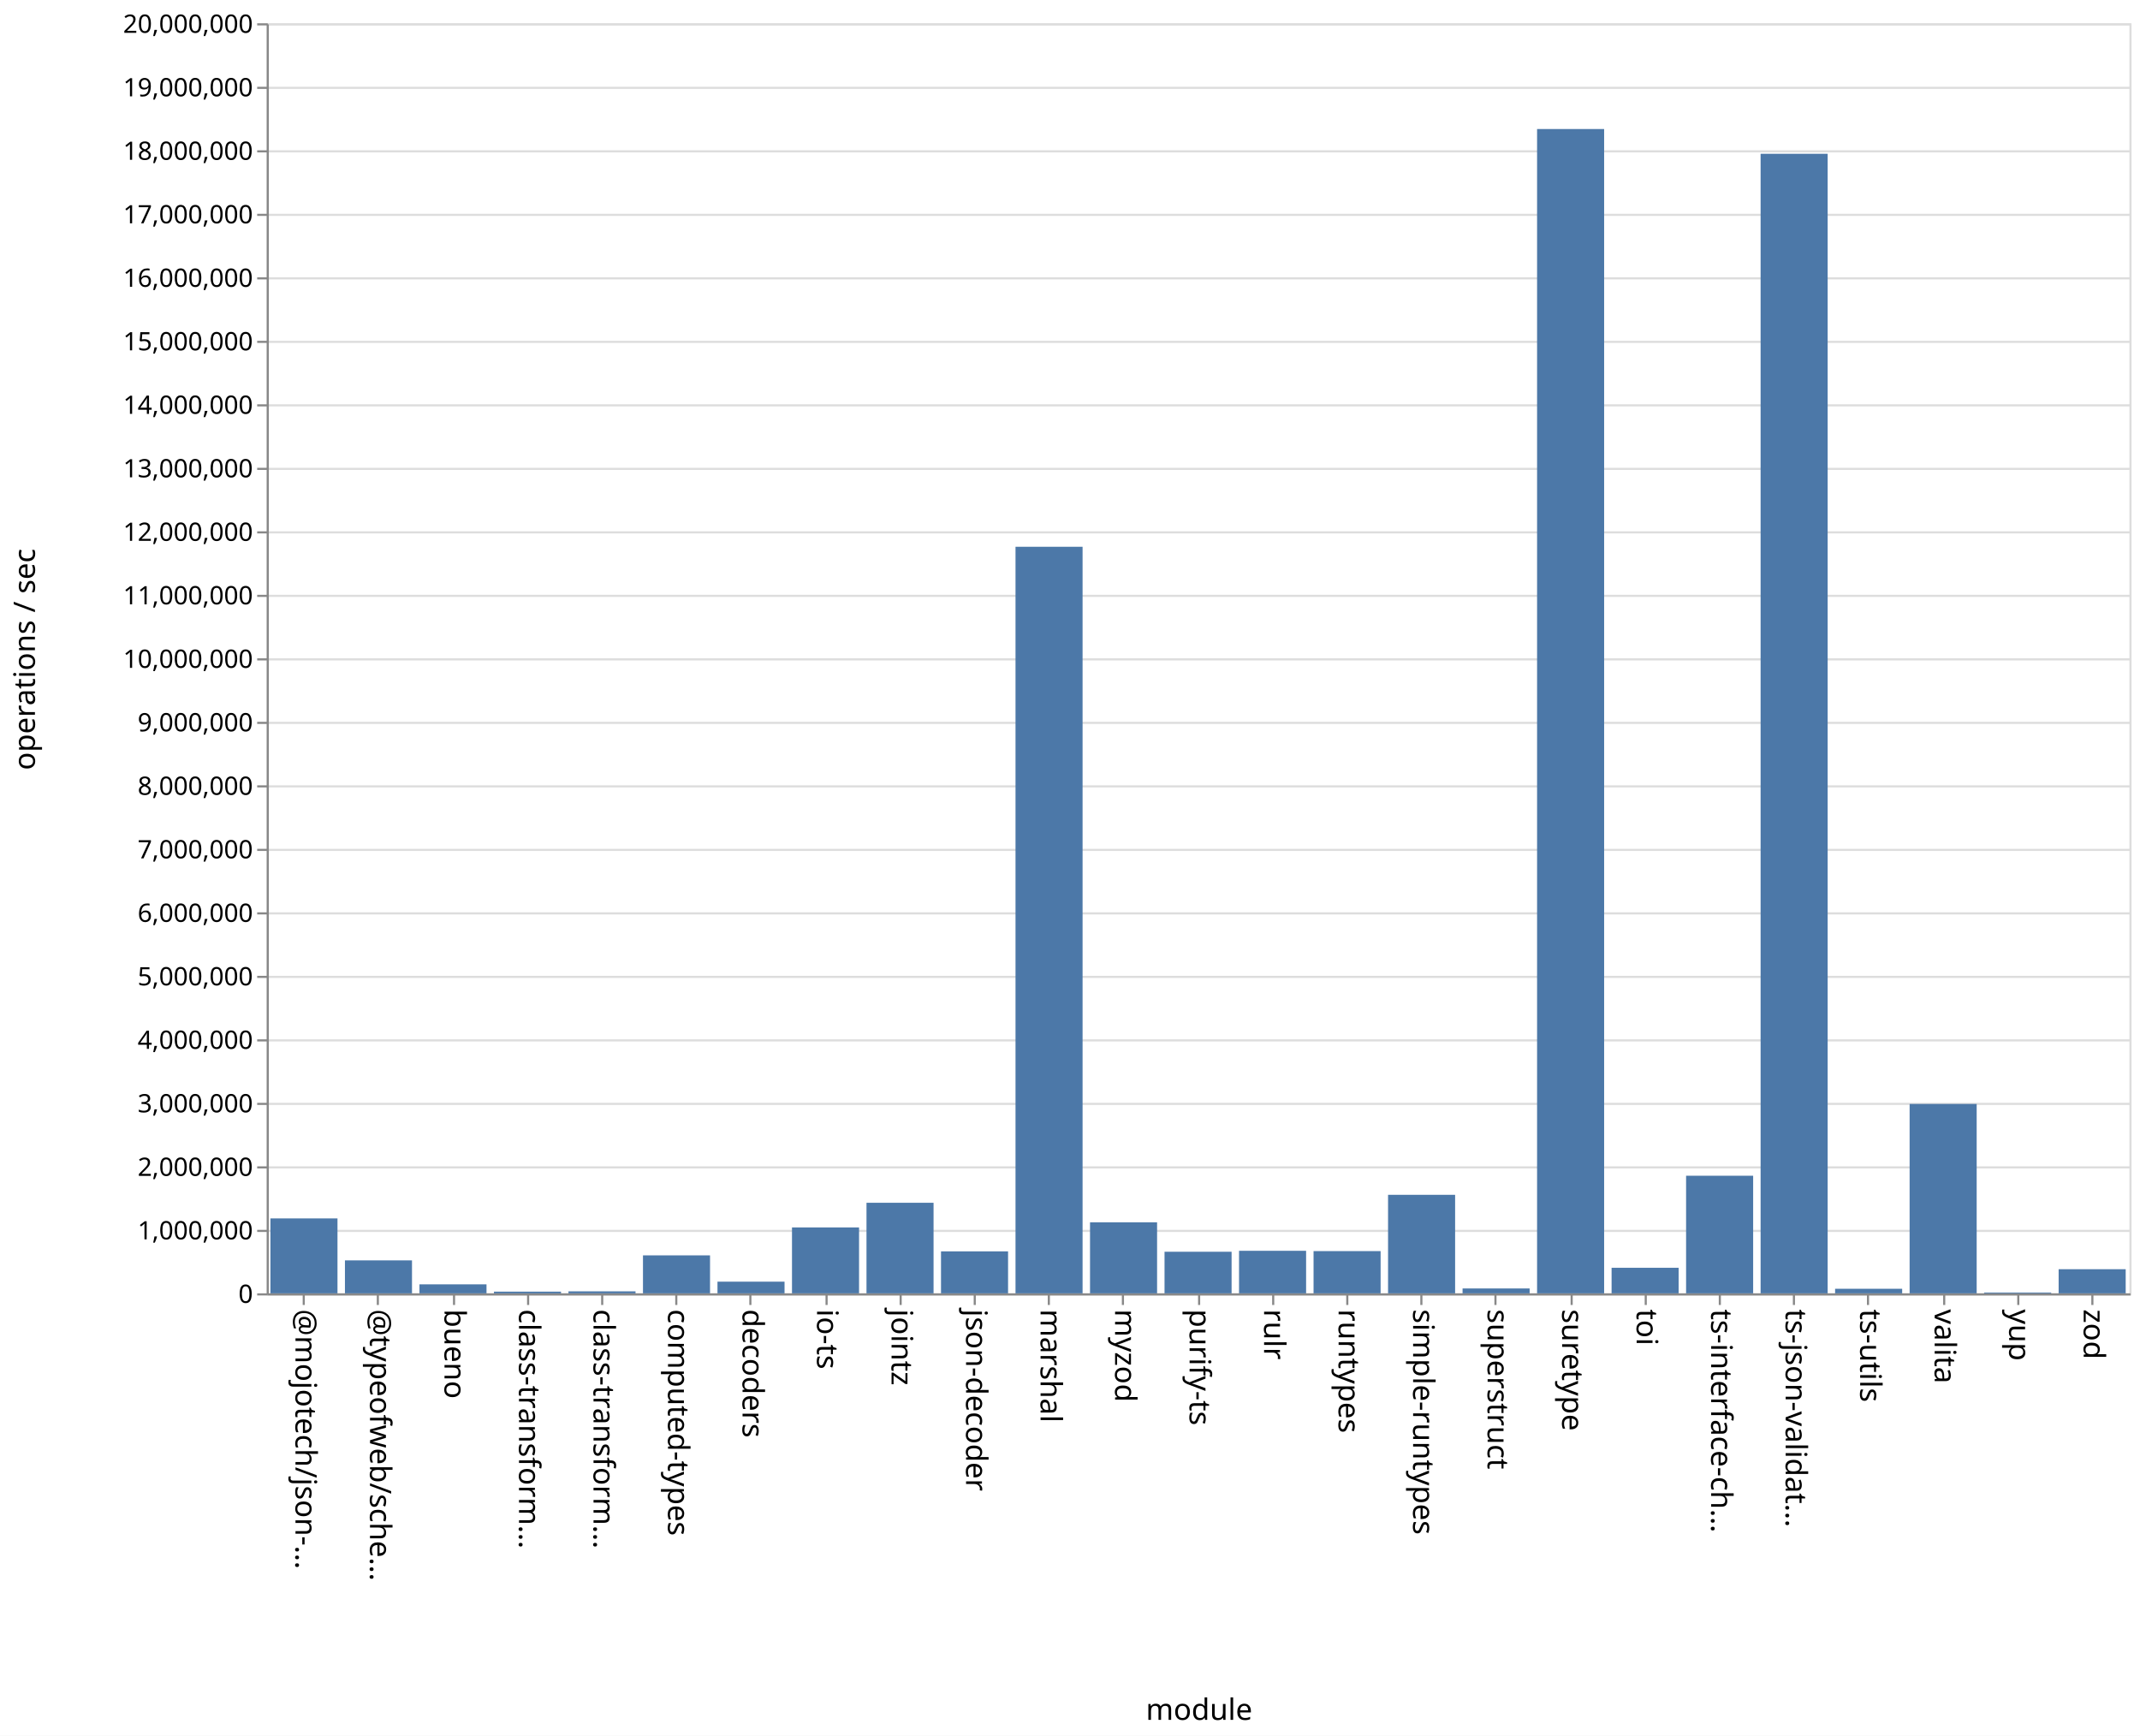
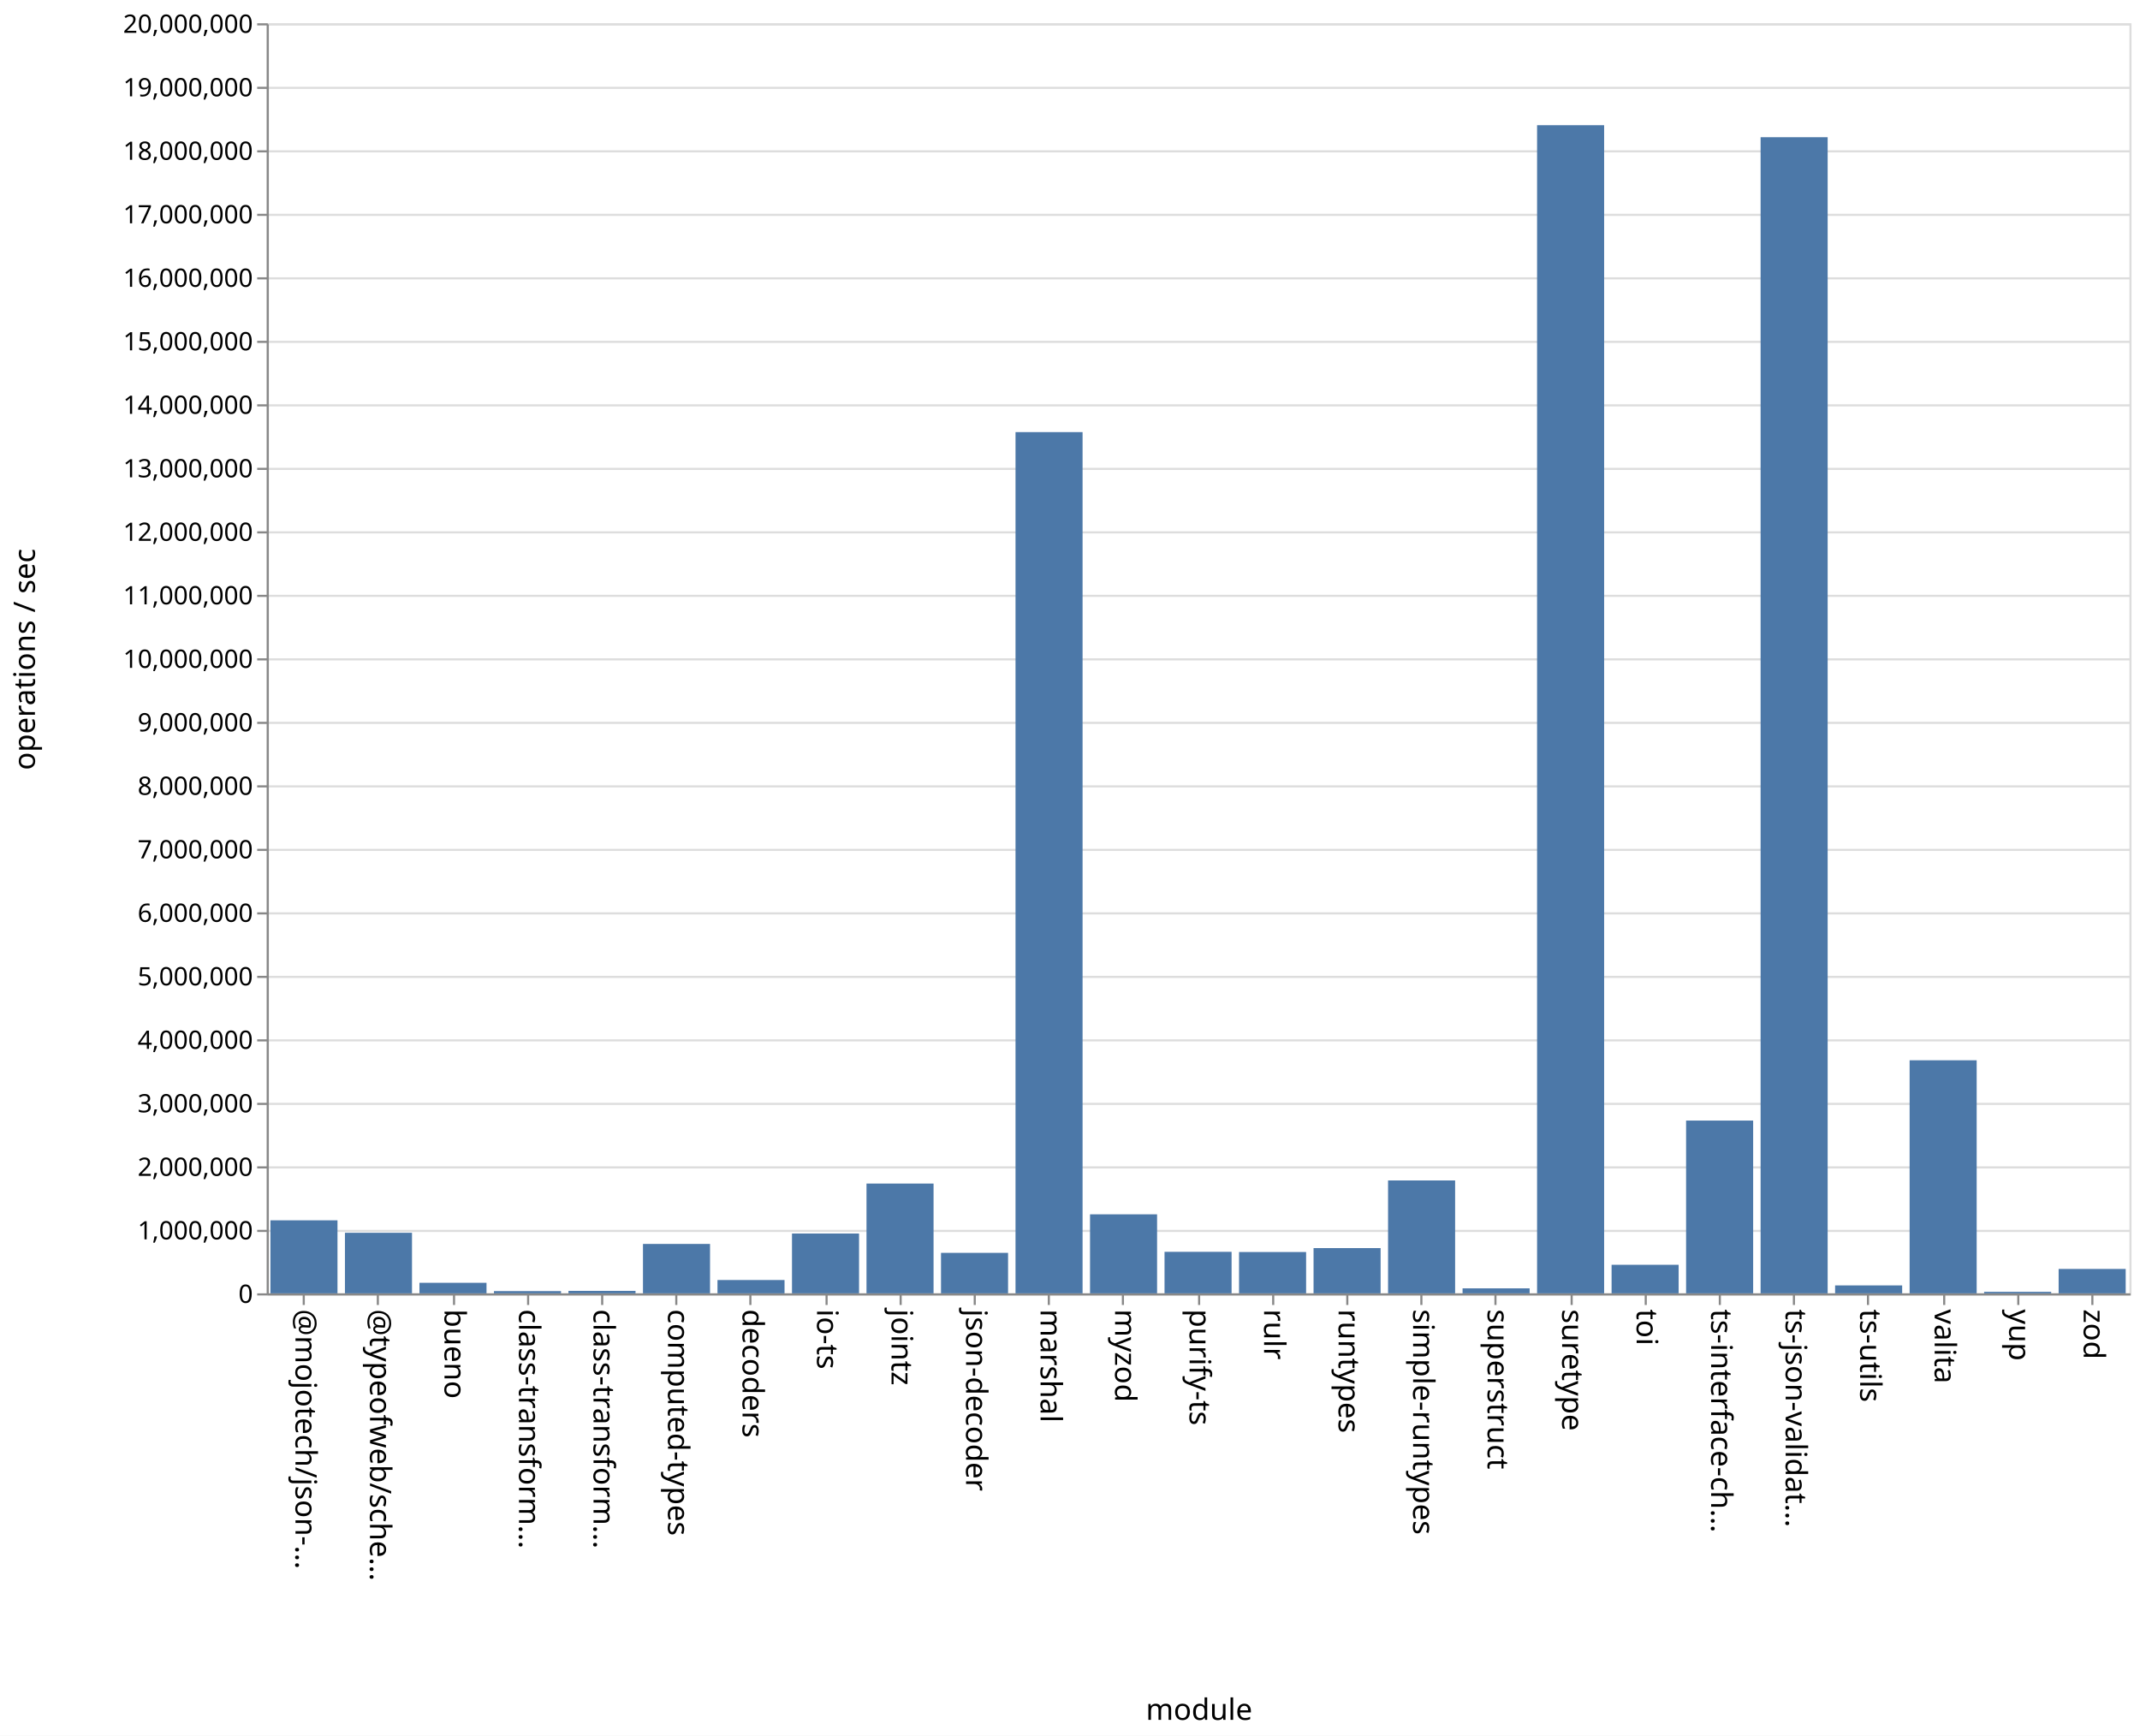
<svg xmlns="http://www.w3.org/2000/svg" class="marks" width="1011" height="820">
  <path fill="#fff" d="M0 0h1011v820H0z" />
  <g class="mark-group role-frame root" aria-roledescription="group mark container" fill="none" stroke-miterlimit="10">
    <path class="background" aria-hidden="true" d="M126.5 11.5h880v600h-880Z" stroke="#ddd" />
    <g class="mark-group role-axis" aria-roledescription="axis" aria-label="Y-axis for a linear scale with values from 0 to 20,000,000">
      <path class="background" aria-hidden="true" d="M126.5 11.5Z" pointer-events="none" />
      <g class="mark-rule role-axis-grid" pointer-events="none" stroke="#ddd">
        <path d="M126.5 611.5h880M126.5 581.5h880M126.5 551.5h880M126.5 521.5h880M126.5 491.5h880M126.5 461.5h880M126.5 431.5h880M126.5 401.5h880M126.5 371.5h880M126.5 341.5h880M126.5 311.5h880M126.5 281.5h880M126.5 251.5h880M126.5 221.5h880M126.5 191.5h880M126.5 161.5h880M126.5 131.5h880M126.5 101.5h880M126.5 71.5h880M126.5 41.5h880M126.5 11.5h880" />
      </g>
    </g>
    <g pointer-events="none" class="mark-group role-axis" aria-roledescription="axis" aria-label="X-axis titled 'module' for a discrete scale with 25 values: @mojotech/json-type-validation, @typeofweb/schema, bueno, class-transformer-validator-async, class-transformer-validator-sync, ending with zod">
      <path class="background" aria-hidden="true" d="M126.5 611.5Z" />
      <g class="mark-rule role-axis-tick" stroke="#888">
        <path d="M143.5 611.5v5M178.5 611.5v5M214.5 611.5v5M249.5 611.5v5M284.5 611.5v5M319.5 611.5v5M354.5 611.5v5M390.5 611.5v5M425.5 611.5v5M460.5 611.5v5M495.5 611.5v5M530.5 611.5v5M566.5 611.5v5M601.5 611.5v5M636.5 611.5v5M671.5 611.5v5M706.5 611.5v5M742.5 611.5v5M777.5 611.5v5M812.5 611.5v5M847.5 611.5v5M882.5 611.5v5M918.5 611.5v5M953.5 611.5v5M988.5 611.5v5" />
      </g>
      <g class="mark-text role-axis-label" font-family="sans-serif" font-size="14" fill="#000">
        <text transform="rotate(90 -239.45 379.05)">@mojotech/json-…</text>
        <text transform="rotate(90 -221.85 396.65)">@typeofweb/sche…</text>
        <text transform="rotate(90 -204.25 414.25)">bueno</text>
        <text transform="rotate(90 -186.65 431.85)">class-transform…</text>
        <text transform="rotate(90 -169.05 449.45)">class-transform…</text>
        <text transform="rotate(90 -151.45 467.05)">computed-types</text>
        <text transform="rotate(90 -133.85 484.65)">decoders</text>
        <text transform="rotate(90 -116.25 502.25)">io-ts</text>
        <text transform="rotate(90 -98.65 519.85)">jointz</text>
        <text transform="rotate(90 -81.05 537.45)">json-decoder</text>
        <text transform="rotate(90 -63.45 555.05)">marshal</text>
        <text transform="rotate(90 -45.85 572.65)">myzod</text>
        <text transform="rotate(90 -28.25 590.25)">purify-ts</text>
        <text transform="rotate(90 -10.65 607.85)">rulr</text>
        <text transform="rotate(90 6.95 625.45)">runtypes</text>
        <text transform="rotate(90 24.55 643.05)">simple-runtypes</text>
        <text transform="rotate(90 42.15 660.65)">superstruct</text>
        <text transform="rotate(90 59.75 678.25)">suretype</text>
        <text transform="rotate(90 77.35 695.85)">toi</text>
        <text transform="rotate(90 94.95 713.45)">ts-interface-ch…</text>
        <text transform="rotate(90 112.55 731.05)">ts-json-validat…</text>
        <text transform="rotate(90 130.15 748.65)">ts-utils</text>
        <text transform="rotate(90 147.75 766.25)">valita</text>
        <text transform="rotate(90 165.35 783.85)">yup</text>
        <text transform="rotate(90 182.95 801.45)">zod</text>
      </g>
      <path stroke="#888" d="M126.5 611.5h880" class="mark-rule role-axis-domain" />
      <text text-anchor="middle" transform="translate(566.5 812.5)" font-family="sans-serif" font-size="14" fill="#000" class="mark-text role-axis-title">module</text>
    </g>
    <g pointer-events="none" class="mark-group role-axis" aria-roledescription="axis" aria-label="Y-axis titled 'operations / sec' for a linear scale with values from 0 to 20,000,000">
      <path class="background" aria-hidden="true" d="M126.5 11.5Z" />
      <g class="mark-rule role-axis-tick" stroke="#888">
        <path d="M126.5 611.5h-5M126.5 581.5h-5M126.5 551.5h-5M126.5 521.5h-5M126.5 491.5h-5M126.5 461.5h-5M126.5 431.5h-5M126.5 401.5h-5M126.5 371.5h-5M126.5 341.5h-5M126.5 311.5h-5M126.5 281.5h-5M126.5 251.5h-5M126.5 221.5h-5M126.5 191.5h-5M126.5 161.5h-5M126.5 131.5h-5M126.5 101.5h-5M126.5 71.5h-5M126.5 41.5h-5M126.5 11.5h-5" />
      </g>
      <g class="mark-text role-axis-label" text-anchor="end" font-family="sans-serif" font-size="12" fill="#000">
        <text transform="translate(119.5 615.5)">0</text>
        <text transform="translate(119.5 585.5)">1,000,000</text>
        <text transform="translate(119.5 555.5)">2,000,000</text>
        <text transform="translate(119.5 525.5)">3,000,000</text>
        <text transform="translate(119.5 495.5)">4,000,000</text>
        <text transform="translate(119.5 465.5)">5,000,000</text>
        <text transform="translate(119.5 435.5)">6,000,000</text>
        <text transform="translate(119.5 405.5)">7,000,000</text>
        <text transform="translate(119.5 375.5)">8,000,000</text>
        <text transform="translate(119.5 345.5)">9,000,000</text>
        <text transform="translate(119.5 315.5)">10,000,000</text>
        <text transform="translate(119.5 285.5)">11,000,000</text>
        <text transform="translate(119.5 255.5)">12,000,000</text>
        <text transform="translate(119.5 225.5)">13,000,000</text>
        <text transform="translate(119.5 195.5)">14,000,000</text>
        <text transform="translate(119.5 165.5)">15,000,000</text>
        <text transform="translate(119.5 135.5)">16,000,000</text>
        <text transform="translate(119.5 105.5)">17,000,000</text>
        <text transform="translate(119.5 75.5)">18,000,000</text>
        <text transform="translate(119.5 45.5)">19,000,000</text>
        <text transform="translate(119.5 15.5)">20,000,000</text>
      </g>
      <path stroke="#888" d="M126.5 611.5v-600" class="mark-rule role-axis-domain" />
      <text text-anchor="middle" transform="rotate(-90 164 147.5)" font-family="sans-serif" font-size="14" fill="#000" class="mark-text role-axis-title">operations / sec</text>
    </g>
    <g class="mark-rect role-mark marks" aria-roledescription="rect mark container" fill="#4c78a8">
-       <path d="M198.16 606.75h31.68V611h-31.68ZM233.36 610.2h31.68v.8h-31.68ZM268.56 610.056h31.68V611h-31.68ZM303.76 593.06h31.68V611h-31.68ZM338.96 605.484h31.68V611h-31.68ZM374.16 579.868h31.68V611h-31.68ZM409.36 568.215h31.68V611h-31.68ZM444.56 591.169h31.68V611h-31.68ZM479.76 258.306h31.68V611h-31.68ZM127.76 575.602h31.68V611h-31.68ZM514.96 577.445h31.68V611h-31.68ZM550.16 591.351h31.68V611h-31.68ZM585.36 590.903h31.68V611h-31.68ZM620.56 591.047h31.68V611h-31.68ZM655.76 564.455h31.68V611h-31.68ZM690.96 608.694h31.68V611h-31.68ZM726.16 60.955h31.68V611h-31.68ZM761.36 598.93h31.68V611h-31.68ZM796.56 555.444h31.68V611h-31.68ZM831.76 72.652h31.68V611h-31.68ZM866.96 608.845h31.68V611h-31.68ZM162.96 595.426h31.68V611h-31.68ZM902.16 521.536h31.68V611h-31.68ZM937.36 610.618h31.68V611h-31.68ZM972.56 599.603h31.68V611h-31.68Z" />
+       <path d="M198.16 606.024h31.68V611h-31.68ZM233.36 609.942h31.68V611h-31.68ZM268.56 609.841h31.68V611h-31.68ZM303.76 587.663h31.68V611h-31.68ZM338.96 604.709h31.68V611h-31.68ZM374.16 582.737h31.68V611h-31.68ZM409.36 559.137h31.68V611h-31.68ZM444.56 591.872h31.68V611h-31.68ZM479.76 204.137h31.68V611h-31.68ZM127.76 576.506h31.68V611h-31.68ZM514.96 573.674h31.68V611h-31.68ZM550.16 591.384h31.68V611h-31.68ZM585.36 591.48h31.68V611h-31.68ZM620.56 589.625h31.68V611h-31.68ZM655.76 557.666h31.68V611h-31.68ZM690.96 608.645h31.68V611h-31.68ZM726.16 59.149h31.68V611h-31.68ZM761.36 597.514h31.68V611h-31.68ZM796.56 529.379h31.68V611h-31.68ZM831.76 64.82h31.68V611h-31.68ZM866.96 607.252h31.68V611h-31.68ZM162.96 582.382h31.68V611h-31.68ZM902.16 500.903h31.68V611h-31.68ZM937.36 610.284h31.68V611h-31.68ZM972.56 599.476h31.68V611h-31.68Z" />
    </g>
  </g>
</svg>
